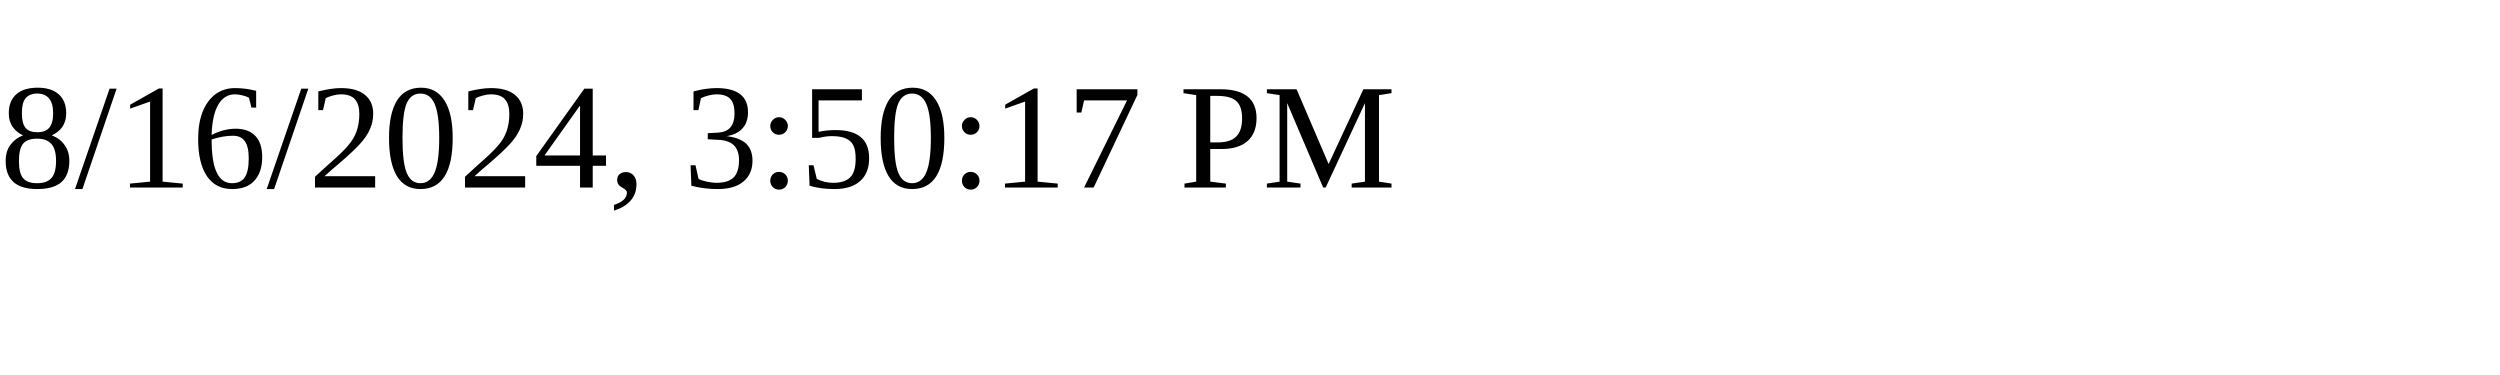
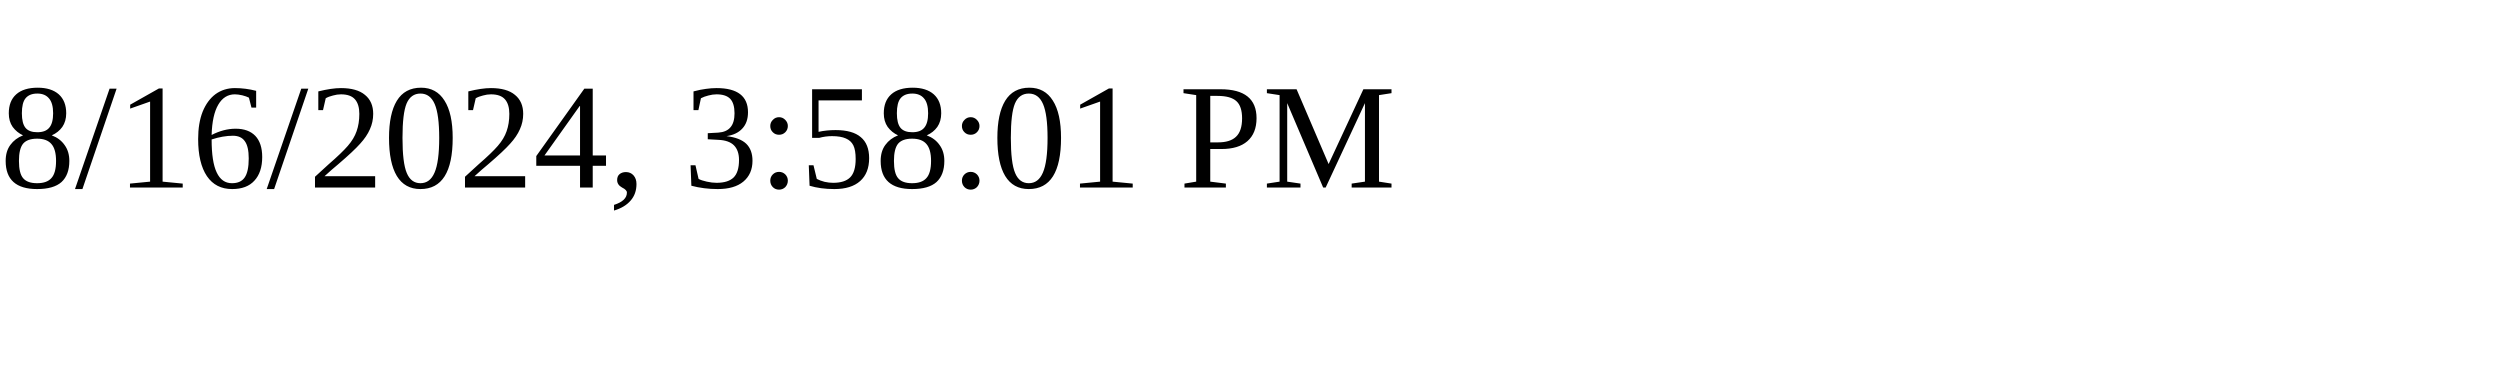
<svg xmlns="http://www.w3.org/2000/svg" height="30" width="200">
-   <text x="0" y="15">8/16/2024, 3:50:17 PM</text>
+   <text x="0" y="15">8/16/2024, 3:58:01 PM</text>
</svg>
